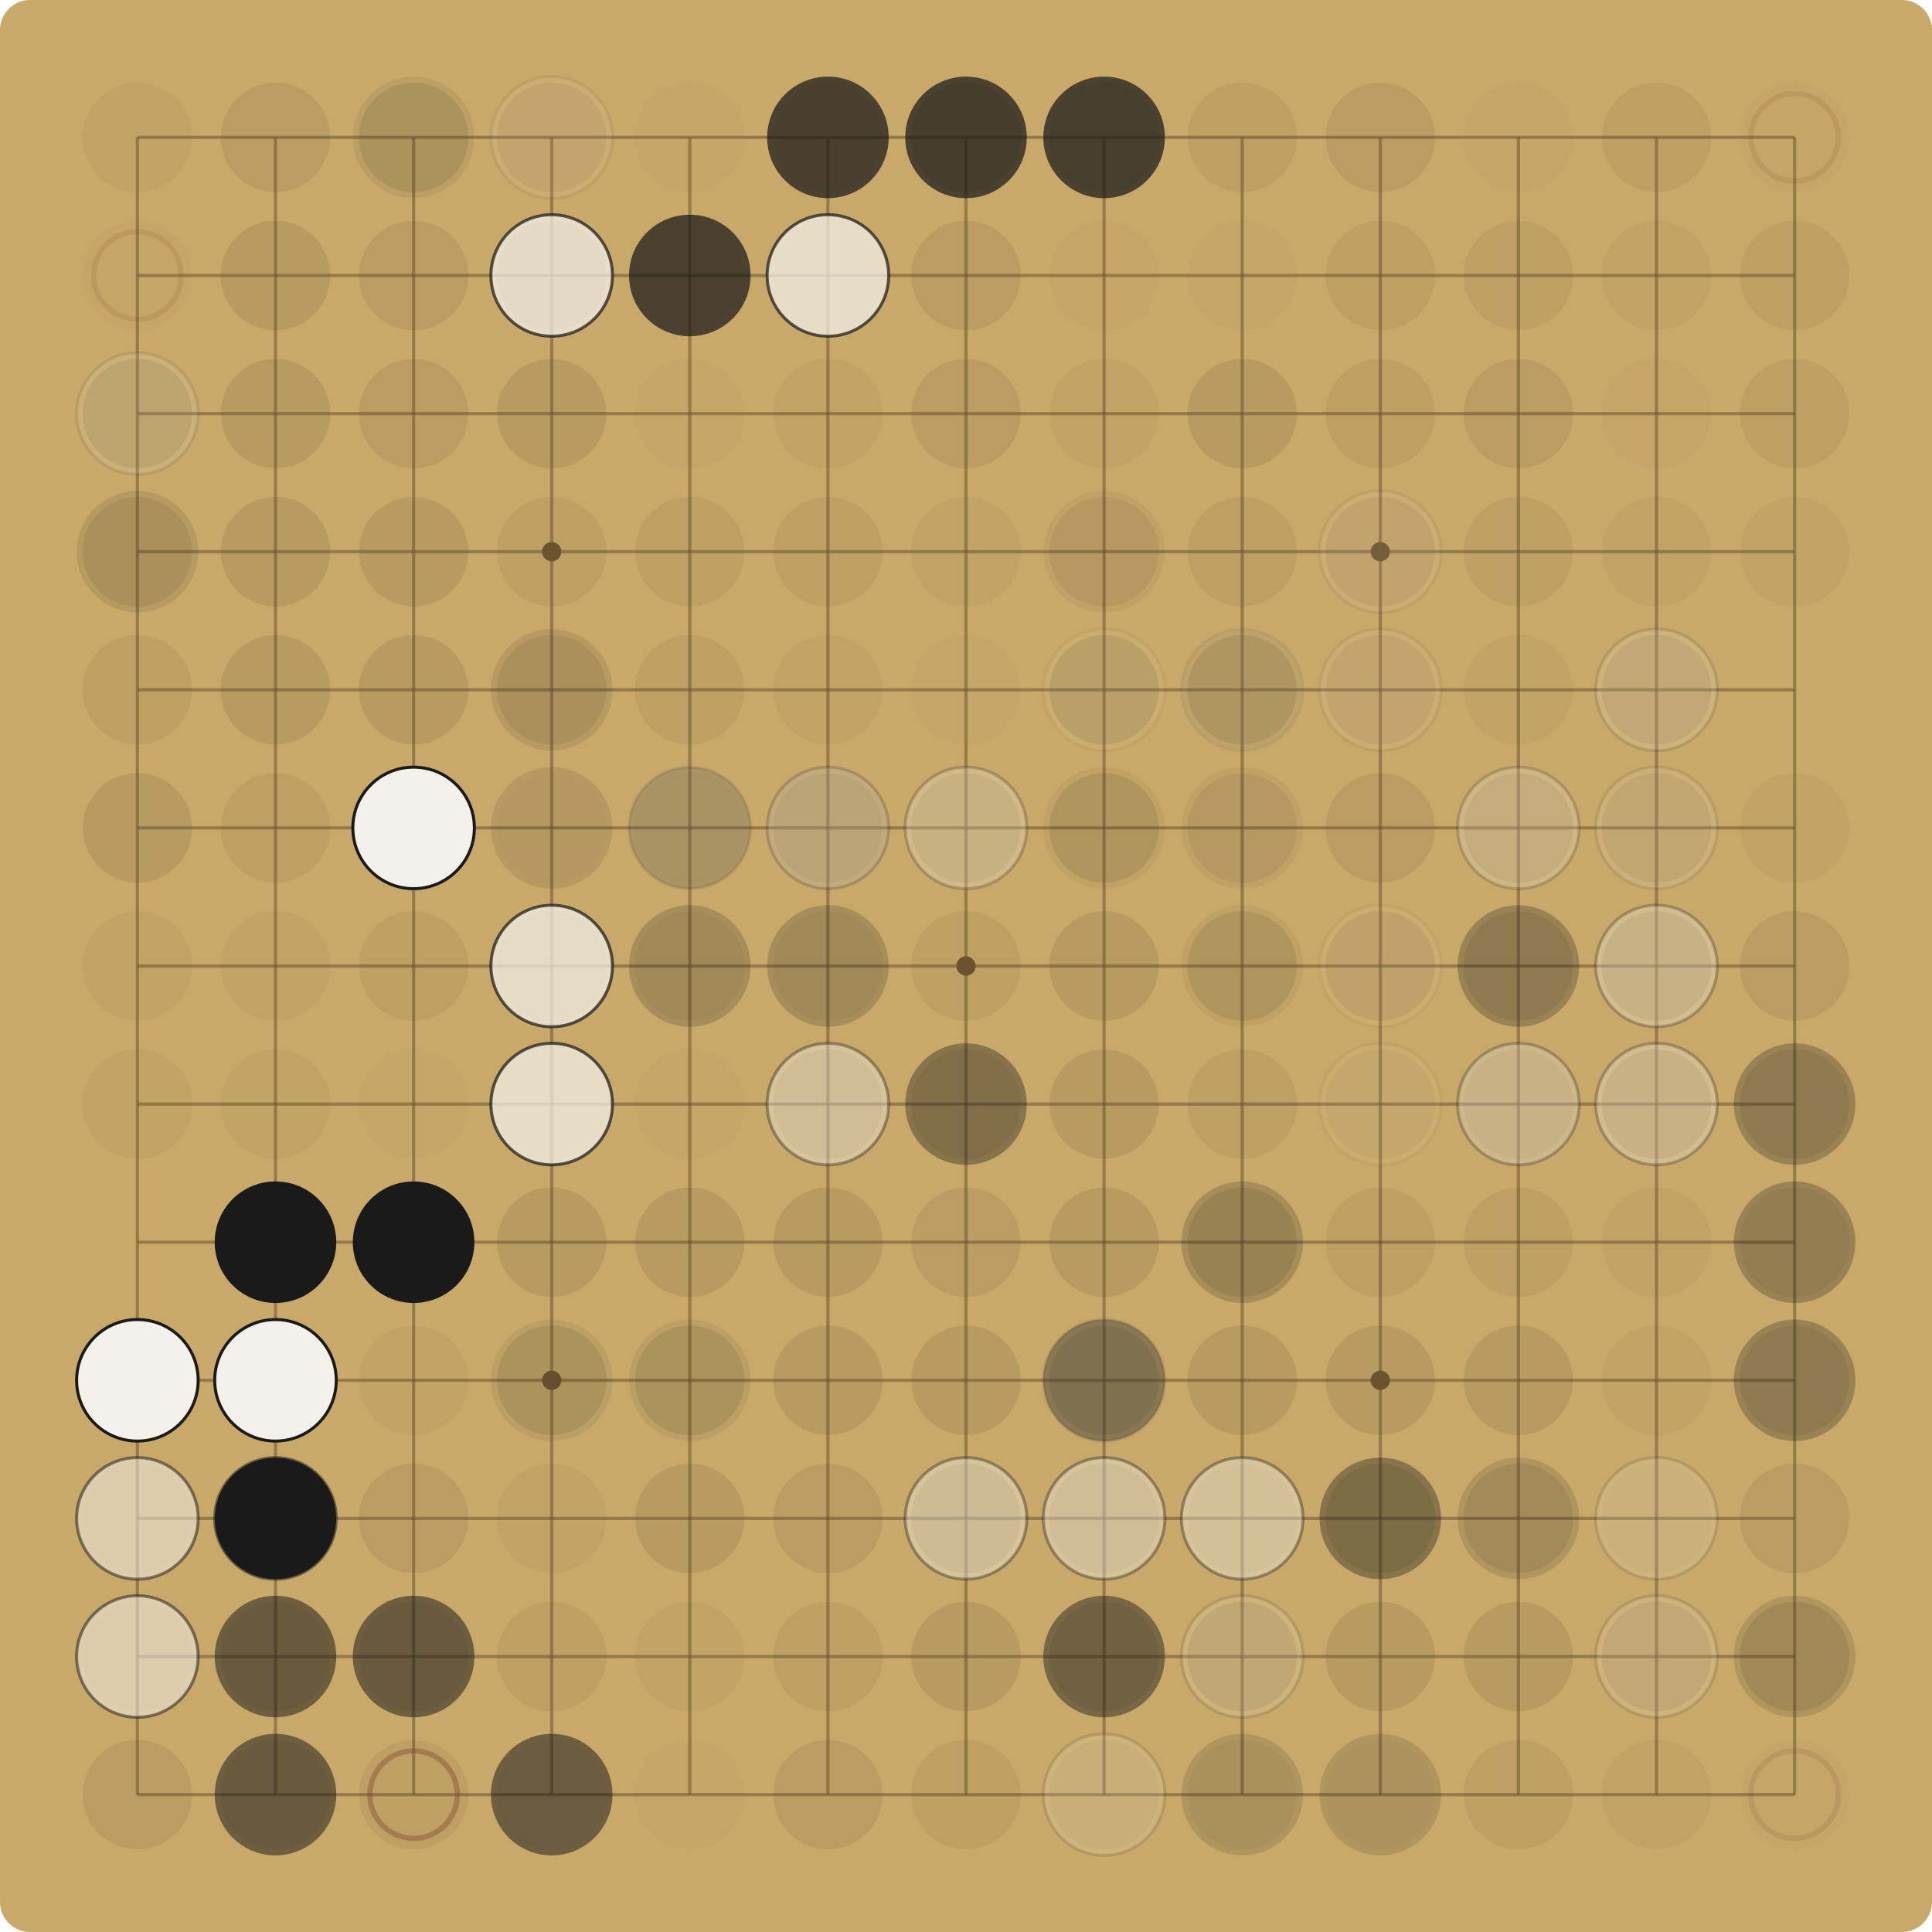
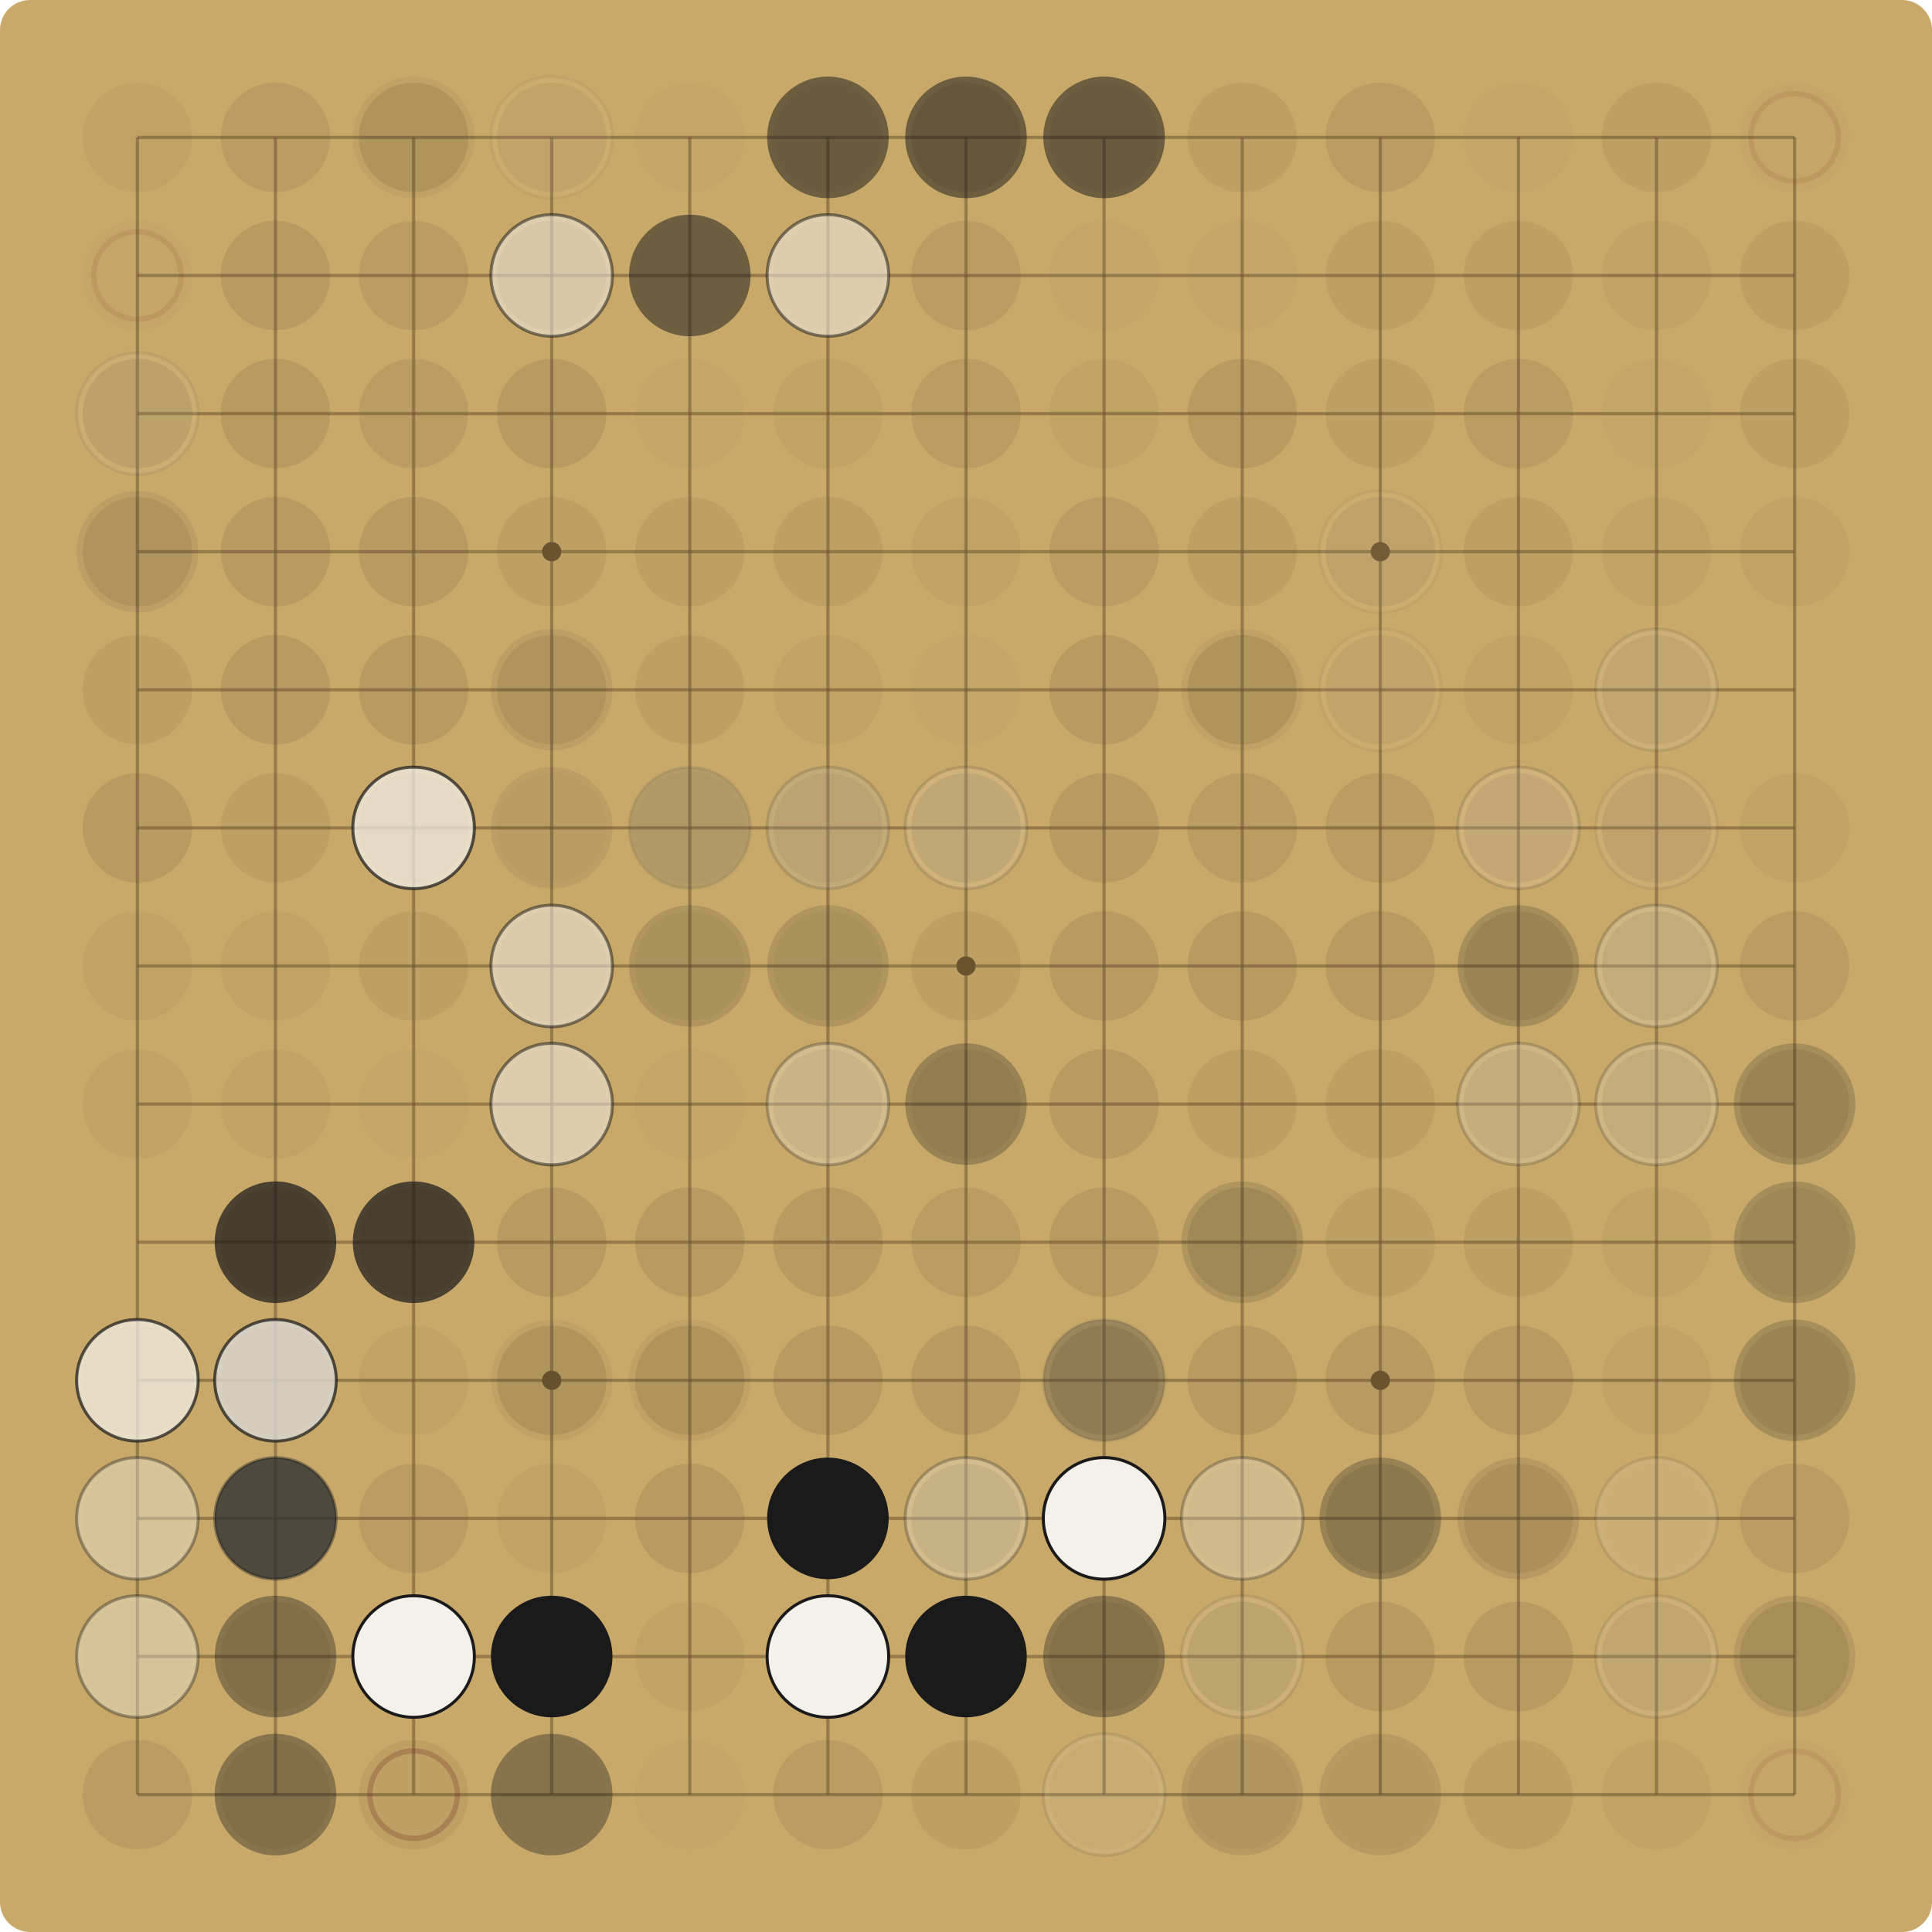
<svg xmlns="http://www.w3.org/2000/svg" viewBox="0 0 900.00 900.00" width="900" height="900">
  <rect x="0" y="0" width="900.00" height="900.00" fill="#C8A96A" rx="14" />
  <g stroke="#6E5530" stroke-opacity="0.55" stroke-width="1.5">
    <line x1="64.00" y1="64.00" x2="64.00" y2="836.00" />
    <line x1="64.00" y1="64.00" x2="836.00" y2="64.00" />
    <line x1="128.33" y1="64.00" x2="128.33" y2="836.00" />
    <line x1="64.00" y1="128.33" x2="836.00" y2="128.33" />
    <line x1="192.67" y1="64.00" x2="192.67" y2="836.00" />
    <line x1="64.00" y1="192.67" x2="836.00" y2="192.67" />
    <line x1="257.00" y1="64.00" x2="257.00" y2="836.00" />
    <line x1="64.00" y1="257.00" x2="836.00" y2="257.00" />
    <line x1="321.33" y1="64.00" x2="321.33" y2="836.00" />
    <line x1="64.00" y1="321.33" x2="836.00" y2="321.33" />
    <line x1="385.67" y1="64.00" x2="385.67" y2="836.00" />
    <line x1="64.00" y1="385.67" x2="836.00" y2="385.67" />
    <line x1="450.00" y1="64.00" x2="450.00" y2="836.00" />
    <line x1="64.00" y1="450.00" x2="836.00" y2="450.00" />
    <line x1="514.33" y1="64.00" x2="514.33" y2="836.00" />
    <line x1="64.00" y1="514.33" x2="836.00" y2="514.33" />
    <line x1="578.67" y1="64.00" x2="578.67" y2="836.00" />
    <line x1="64.00" y1="578.67" x2="836.00" y2="578.67" />
    <line x1="643.00" y1="64.00" x2="643.00" y2="836.00" />
    <line x1="64.00" y1="643.00" x2="836.00" y2="643.00" />
    <line x1="707.33" y1="64.00" x2="707.33" y2="836.00" />
    <line x1="64.00" y1="707.33" x2="836.00" y2="707.33" />
    <line x1="771.67" y1="64.00" x2="771.67" y2="836.00" />
    <line x1="64.00" y1="771.67" x2="836.00" y2="771.67" />
    <line x1="836.00" y1="64.00" x2="836.00" y2="836.00" />
    <line x1="64.00" y1="836.00" x2="836.00" y2="836.00" />
  </g>
  <g fill="#6E5530">
    <circle cx="257.00" cy="257.00" r="4.5" />
    <circle cx="257.00" cy="643.00" r="4.5" />
    <circle cx="643.00" cy="257.00" r="4.5" />
    <circle cx="643.00" cy="643.00" r="4.5" />
    <circle cx="450.00" cy="450.00" r="4.5" />
  </g>
  <circle cx="64.00" cy="64.00" r="25.48" fill="#5C4A2E" fill-opacity="0.06" />
  <circle cx="128.33" cy="64.00" r="25.48" fill="#5C4A2E" fill-opacity="0.12" />
  <circle cx="192.67" cy="64.00" r="25.48" fill="#5C4A2E" fill-opacity="0.15" />
-   <circle cx="192.67" cy="64.00" r="28.31" fill="#1A1A1A" fill-opacity="0.07" />
+   <circle cx="192.67" cy="64.00" r="28.31" fill="#1A1A1A" fill-opacity="0.05" />
  <circle cx="257.00" cy="64.00" r="25.48" fill="#5C4A2E" fill-opacity="0.09" />
-   <circle cx="257.00" cy="64.00" r="28.31" fill="#F4F1EA" fill-opacity="0.07" />
-   <circle cx="257.00" cy="64.00" r="28.31" fill="none" stroke="#1A1A1A" stroke-opacity="0.07" stroke-width="1.4" />
+   <circle cx="257.00" cy="64.00" r="28.31" fill="#F4F1EA" fill-opacity="0.05" />
+   <circle cx="257.00" cy="64.00" r="28.31" fill="none" stroke="#1A1A1A" stroke-opacity="0.05" stroke-width="1.4" />
  <circle cx="321.33" cy="64.00" r="25.48" fill="#5C4A2E" fill-opacity="0.03" />
  <circle cx="385.67" cy="64.00" r="25.48" fill="#5C4A2E" fill-opacity="0.06" />
-   <circle cx="385.67" cy="64.00" r="28.31" fill="#1A1A1A" fill-opacity="0.72" />
+   <circle cx="385.67" cy="64.00" r="28.31" fill="#1A1A1A" fill-opacity="0.52" />
  <circle cx="450.00" cy="64.00" r="25.48" fill="#5C4A2E" fill-opacity="0.15" />
-   <circle cx="450.00" cy="64.00" r="28.31" fill="#1A1A1A" fill-opacity="0.72" />
+   <circle cx="450.00" cy="64.00" r="28.31" fill="#1A1A1A" fill-opacity="0.52" />
  <circle cx="514.33" cy="64.00" r="25.48" fill="#5C4A2E" fill-opacity="0.09" />
-   <circle cx="514.33" cy="64.00" r="28.31" fill="#1A1A1A" fill-opacity="0.72" />
+   <circle cx="514.33" cy="64.00" r="28.31" fill="#1A1A1A" fill-opacity="0.52" />
  <circle cx="578.67" cy="64.00" r="25.48" fill="#5C4A2E" fill-opacity="0.09" />
  <circle cx="643.00" cy="64.00" r="25.48" fill="#5C4A2E" fill-opacity="0.12" />
  <circle cx="707.33" cy="64.00" r="25.48" fill="#5C4A2E" fill-opacity="0.03" />
  <circle cx="771.67" cy="64.00" r="25.48" fill="#5C4A2E" fill-opacity="0.09" />
  <circle cx="836.00" cy="64.00" r="25.48" fill="#5C4A2E" fill-opacity="0.03" />
  <circle cx="836.00" cy="64.00" r="20.38" fill="none" stroke="#7A3B2E" stroke-opacity="0.12" stroke-width="2.5" />
  <circle cx="64.00" cy="128.33" r="25.48" fill="#5C4A2E" fill-opacity="0.03" />
  <circle cx="64.00" cy="128.33" r="20.38" fill="none" stroke="#7A3B2E" stroke-opacity="0.12" stroke-width="2.5" />
  <circle cx="128.33" cy="128.33" r="25.48" fill="#5C4A2E" fill-opacity="0.15" />
  <circle cx="192.67" cy="128.33" r="25.48" fill="#5C4A2E" fill-opacity="0.12" />
  <circle cx="257.00" cy="128.33" r="25.48" fill="#5C4A2E" fill-opacity="0.15" />
-   <circle cx="257.00" cy="128.33" r="28.31" fill="#F4F1EA" fill-opacity="0.72" />
-   <circle cx="257.00" cy="128.33" r="28.31" fill="none" stroke="#1A1A1A" stroke-opacity="0.72" stroke-width="1.4" />
+   <circle cx="257.00" cy="128.33" r="28.31" fill="#F4F1EA" fill-opacity="0.52" />
+   <circle cx="257.00" cy="128.33" r="28.31" fill="none" stroke="#1A1A1A" stroke-opacity="0.52" stroke-width="1.4" />
  <circle cx="321.33" cy="128.33" r="25.48" fill="#5C4A2E" fill-opacity="0.03" />
-   <circle cx="321.33" cy="128.33" r="28.31" fill="#1A1A1A" fill-opacity="0.72" />
+   <circle cx="321.33" cy="128.33" r="28.31" fill="#1A1A1A" fill-opacity="0.52" />
  <circle cx="385.67" cy="128.33" r="25.48" fill="#5C4A2E" fill-opacity="0.03" />
-   <circle cx="385.67" cy="128.33" r="28.31" fill="#F4F1EA" fill-opacity="0.72" />
-   <circle cx="385.67" cy="128.33" r="28.31" fill="none" stroke="#1A1A1A" stroke-opacity="0.72" stroke-width="1.4" />
+   <circle cx="385.67" cy="128.33" r="28.31" fill="#F4F1EA" fill-opacity="0.52" />
+   <circle cx="385.67" cy="128.33" r="28.31" fill="none" stroke="#1A1A1A" stroke-opacity="0.52" stroke-width="1.4" />
  <circle cx="450.00" cy="128.33" r="25.48" fill="#5C4A2E" fill-opacity="0.12" />
  <circle cx="514.33" cy="128.33" r="25.48" fill="#5C4A2E" fill-opacity="0.03" />
  <circle cx="578.67" cy="128.33" r="25.48" fill="#5C4A2E" fill-opacity="0.03" />
  <circle cx="643.00" cy="128.33" r="25.48" fill="#5C4A2E" fill-opacity="0.09" />
  <circle cx="707.33" cy="128.33" r="25.48" fill="#5C4A2E" fill-opacity="0.09" />
  <circle cx="771.67" cy="128.33" r="25.48" fill="#5C4A2E" fill-opacity="0.06" />
  <circle cx="836.00" cy="128.33" r="25.48" fill="#5C4A2E" fill-opacity="0.09" />
  <circle cx="64.00" cy="192.67" r="25.48" fill="#5C4A2E" fill-opacity="0.15" />
-   <circle cx="64.00" cy="192.67" r="28.31" fill="#F4F1EA" fill-opacity="0.10" />
-   <circle cx="64.00" cy="192.67" r="28.31" fill="none" stroke="#1A1A1A" stroke-opacity="0.10" stroke-width="1.4" />
+   <circle cx="64.00" cy="192.67" r="28.31" fill="#F4F1EA" fill-opacity="0.07" />
+   <circle cx="64.00" cy="192.67" r="28.31" fill="none" stroke="#1A1A1A" stroke-opacity="0.07" stroke-width="1.4" />
  <circle cx="128.33" cy="192.67" r="25.48" fill="#5C4A2E" fill-opacity="0.15" />
  <circle cx="192.67" cy="192.67" r="25.48" fill="#5C4A2E" fill-opacity="0.12" />
  <circle cx="257.00" cy="192.67" r="25.48" fill="#5C4A2E" fill-opacity="0.15" />
  <circle cx="321.33" cy="192.67" r="25.48" fill="#5C4A2E" fill-opacity="0.03" />
  <circle cx="385.67" cy="192.67" r="25.48" fill="#5C4A2E" fill-opacity="0.06" />
  <circle cx="450.00" cy="192.67" r="25.48" fill="#5C4A2E" fill-opacity="0.12" />
  <circle cx="514.33" cy="192.67" r="25.48" fill="#5C4A2E" fill-opacity="0.06" />
  <circle cx="578.67" cy="192.67" r="25.48" fill="#5C4A2E" fill-opacity="0.15" />
  <circle cx="643.00" cy="192.67" r="25.48" fill="#5C4A2E" fill-opacity="0.09" />
  <circle cx="707.33" cy="192.67" r="25.48" fill="#5C4A2E" fill-opacity="0.12" />
  <circle cx="771.67" cy="192.67" r="25.48" fill="#5C4A2E" fill-opacity="0.03" />
  <circle cx="836.00" cy="192.67" r="25.48" fill="#5C4A2E" fill-opacity="0.09" />
  <circle cx="64.00" cy="257.00" r="25.48" fill="#5C4A2E" fill-opacity="0.12" />
-   <circle cx="64.00" cy="257.00" r="28.31" fill="#1A1A1A" fill-opacity="0.10" />
+   <circle cx="64.00" cy="257.00" r="28.31" fill="#1A1A1A" fill-opacity="0.07" />
  <circle cx="128.33" cy="257.00" r="25.48" fill="#5C4A2E" fill-opacity="0.15" />
  <circle cx="192.67" cy="257.00" r="25.48" fill="#5C4A2E" fill-opacity="0.15" />
  <circle cx="257.00" cy="257.00" r="25.48" fill="#5C4A2E" fill-opacity="0.09" />
  <circle cx="321.33" cy="257.00" r="25.48" fill="#5C4A2E" fill-opacity="0.09" />
  <circle cx="385.67" cy="257.00" r="25.48" fill="#5C4A2E" fill-opacity="0.09" />
  <circle cx="450.00" cy="257.00" r="25.48" fill="#5C4A2E" fill-opacity="0.06" />
-   <circle cx="514.33" cy="257.00" r="25.48" fill="#5C4A2E" fill-opacity="0.09" />
-   <circle cx="514.33" cy="257.00" r="28.31" fill="#1A1A1A" fill-opacity="0.05" />
+   <circle cx="514.33" cy="257.00" r="25.48" fill="#5C4A2E" fill-opacity="0.12" />
  <circle cx="578.67" cy="257.00" r="25.48" fill="#5C4A2E" fill-opacity="0.09" />
  <circle cx="643.00" cy="257.00" r="25.48" fill="#5C4A2E" fill-opacity="0.12" />
-   <circle cx="643.00" cy="257.00" r="28.31" fill="#F4F1EA" fill-opacity="0.07" />
-   <circle cx="643.00" cy="257.00" r="28.31" fill="none" stroke="#1A1A1A" stroke-opacity="0.07" stroke-width="1.4" />
+   <circle cx="643.00" cy="257.00" r="28.31" fill="#F4F1EA" fill-opacity="0.05" />
+   <circle cx="643.00" cy="257.00" r="28.31" fill="none" stroke="#1A1A1A" stroke-opacity="0.05" stroke-width="1.4" />
  <circle cx="707.33" cy="257.00" r="25.48" fill="#5C4A2E" fill-opacity="0.09" />
  <circle cx="771.67" cy="257.00" r="25.48" fill="#5C4A2E" fill-opacity="0.06" />
  <circle cx="836.00" cy="257.00" r="25.48" fill="#5C4A2E" fill-opacity="0.06" />
  <circle cx="64.00" cy="321.33" r="25.48" fill="#5C4A2E" fill-opacity="0.09" />
  <circle cx="128.33" cy="321.33" r="25.48" fill="#5C4A2E" fill-opacity="0.15" />
  <circle cx="192.67" cy="321.33" r="25.48" fill="#5C4A2E" fill-opacity="0.15" />
  <circle cx="257.00" cy="321.33" r="25.48" fill="#5C4A2E" fill-opacity="0.12" />
-   <circle cx="257.00" cy="321.33" r="28.31" fill="#1A1A1A" fill-opacity="0.10" />
+   <circle cx="257.00" cy="321.33" r="28.31" fill="#1A1A1A" fill-opacity="0.07" />
  <circle cx="321.33" cy="321.33" r="25.48" fill="#5C4A2E" fill-opacity="0.09" />
  <circle cx="385.67" cy="321.33" r="25.48" fill="#5C4A2E" fill-opacity="0.06" />
  <circle cx="450.00" cy="321.33" r="25.48" fill="#5C4A2E" fill-opacity="0.03" />
  <circle cx="514.33" cy="321.33" r="25.48" fill="#5C4A2E" fill-opacity="0.15" />
-   <circle cx="514.33" cy="321.33" r="28.31" fill="#F4F1EA" fill-opacity="0.05" />
-   <circle cx="514.33" cy="321.33" r="28.31" fill="none" stroke="#1A1A1A" stroke-opacity="0.05" stroke-width="1.4" />
  <circle cx="578.67" cy="321.33" r="25.48" fill="#5C4A2E" fill-opacity="0.15" />
-   <circle cx="578.67" cy="321.33" r="28.31" fill="#F4F1EA" fill-opacity="0.05" />
-   <circle cx="578.67" cy="321.33" r="28.31" fill="none" stroke="#1A1A1A" stroke-opacity="0.05" stroke-width="1.4" />
-   <circle cx="578.67" cy="321.33" r="28.31" fill="#1A1A1A" fill-opacity="0.07" />
+   <circle cx="578.67" cy="321.33" r="28.31" fill="#1A1A1A" fill-opacity="0.05" />
  <circle cx="643.00" cy="321.33" r="25.48" fill="#5C4A2E" fill-opacity="0.09" />
-   <circle cx="643.00" cy="321.33" r="28.31" fill="#F4F1EA" fill-opacity="0.07" />
-   <circle cx="643.00" cy="321.33" r="28.31" fill="none" stroke="#1A1A1A" stroke-opacity="0.07" stroke-width="1.4" />
+   <circle cx="643.00" cy="321.33" r="28.31" fill="#F4F1EA" fill-opacity="0.05" />
+   <circle cx="643.00" cy="321.33" r="28.31" fill="none" stroke="#1A1A1A" stroke-opacity="0.05" stroke-width="1.4" />
  <circle cx="707.33" cy="321.33" r="25.48" fill="#5C4A2E" fill-opacity="0.06" />
  <circle cx="771.67" cy="321.33" r="25.48" fill="#5C4A2E" fill-opacity="0.12" />
-   <circle cx="771.67" cy="321.33" r="28.31" fill="#F4F1EA" fill-opacity="0.14" />
-   <circle cx="771.67" cy="321.33" r="28.31" fill="none" stroke="#1A1A1A" stroke-opacity="0.14" stroke-width="1.4" />
+   <circle cx="771.67" cy="321.33" r="28.31" fill="#F4F1EA" fill-opacity="0.10" />
+   <circle cx="771.67" cy="321.33" r="28.31" fill="none" stroke="#1A1A1A" stroke-opacity="0.10" stroke-width="1.4" />
  <circle cx="64.00" cy="385.67" r="25.48" fill="#5C4A2E" fill-opacity="0.15" />
  <circle cx="128.33" cy="385.67" r="25.48" fill="#5C4A2E" fill-opacity="0.09" />
  <circle cx="192.67" cy="385.67" r="25.48" fill="#5C4A2E" fill-opacity="0.15" />
-   <circle cx="192.67" cy="385.67" r="28.31" fill="#F4F1EA" fill-opacity="1.00" />
-   <circle cx="192.67" cy="385.67" r="28.31" fill="none" stroke="#1A1A1A" stroke-opacity="1.00" stroke-width="1.4" />
+   <circle cx="192.67" cy="385.67" r="28.31" fill="#F4F1EA" fill-opacity="0.72" />
+   <circle cx="192.67" cy="385.67" r="28.31" fill="none" stroke="#1A1A1A" stroke-opacity="0.72" stroke-width="1.4" />
  <circle cx="257.00" cy="385.67" r="25.48" fill="#5C4A2E" fill-opacity="0.03" />
-   <circle cx="257.00" cy="385.67" r="28.31" fill="#1A1A1A" fill-opacity="0.10" />
+   <circle cx="257.00" cy="385.67" r="28.31" fill="#1A1A1A" fill-opacity="0.07" />
  <circle cx="321.33" cy="385.67" r="25.48" fill="#5C4A2E" fill-opacity="0.03" />
-   <circle cx="321.33" cy="385.67" r="28.31" fill="#F4F1EA" fill-opacity="0.10" />
-   <circle cx="321.33" cy="385.67" r="28.31" fill="none" stroke="#1A1A1A" stroke-opacity="0.10" stroke-width="1.4" />
-   <circle cx="321.33" cy="385.67" r="28.31" fill="#1A1A1A" fill-opacity="0.19" />
+   <circle cx="321.33" cy="385.67" r="28.31" fill="#F4F1EA" fill-opacity="0.07" />
+   <circle cx="321.33" cy="385.67" r="28.31" fill="none" stroke="#1A1A1A" stroke-opacity="0.07" stroke-width="1.4" />
+   <circle cx="321.33" cy="385.67" r="28.31" fill="#1A1A1A" fill-opacity="0.14" />
  <circle cx="385.67" cy="385.67" r="25.48" fill="#5C4A2E" fill-opacity="0.09" />
-   <circle cx="385.67" cy="385.67" r="28.31" fill="#1A1A1A" fill-opacity="0.10" />
-   <circle cx="385.67" cy="385.67" r="28.31" fill="#F4F1EA" fill-opacity="0.19" />
-   <circle cx="385.67" cy="385.67" r="28.31" fill="none" stroke="#1A1A1A" stroke-opacity="0.19" stroke-width="1.4" />
-   <circle cx="450.00" cy="385.67" r="25.48" fill="#5C4A2E" fill-opacity="0.12" />
-   <circle cx="450.00" cy="385.67" r="28.31" fill="#F4F1EA" fill-opacity="0.05" />
-   <circle cx="450.00" cy="385.67" r="28.31" fill="none" stroke="#1A1A1A" stroke-opacity="0.05" stroke-width="1.4" />
-   <circle cx="450.00" cy="385.67" r="28.31" fill="#F4F1EA" fill-opacity="0.19" />
-   <circle cx="450.00" cy="385.67" r="28.31" fill="none" stroke="#1A1A1A" stroke-opacity="0.19" stroke-width="1.4" />
+   <circle cx="385.67" cy="385.67" r="28.31" fill="#1A1A1A" fill-opacity="0.07" />
+   <circle cx="385.67" cy="385.67" r="28.31" fill="#F4F1EA" fill-opacity="0.14" />
+   <circle cx="385.67" cy="385.67" r="28.31" fill="none" stroke="#1A1A1A" stroke-opacity="0.14" stroke-width="1.4" />
+   <circle cx="450.00" cy="385.67" r="25.48" fill="#5C4A2E" fill-opacity="0.15" />
+   <circle cx="450.00" cy="385.67" r="28.31" fill="#F4F1EA" fill-opacity="0.14" />
+   <circle cx="450.00" cy="385.67" r="28.31" fill="none" stroke="#1A1A1A" stroke-opacity="0.14" stroke-width="1.4" />
  <circle cx="514.33" cy="385.67" r="25.48" fill="#5C4A2E" fill-opacity="0.15" />
-   <circle cx="514.33" cy="385.67" r="28.31" fill="#1A1A1A" fill-opacity="0.05" />
-   <circle cx="578.67" cy="385.67" r="25.48" fill="#5C4A2E" fill-opacity="0.09" />
-   <circle cx="578.67" cy="385.67" r="28.31" fill="#1A1A1A" fill-opacity="0.05" />
+   <circle cx="578.67" cy="385.67" r="25.48" fill="#5C4A2E" fill-opacity="0.12" />
  <circle cx="643.00" cy="385.67" r="25.48" fill="#5C4A2E" fill-opacity="0.12" />
  <circle cx="707.33" cy="385.67" r="25.48" fill="#5C4A2E" fill-opacity="0.12" />
-   <circle cx="707.33" cy="385.67" r="28.31" fill="#F4F1EA" fill-opacity="0.19" />
-   <circle cx="707.33" cy="385.67" r="28.31" fill="none" stroke="#1A1A1A" stroke-opacity="0.19" stroke-width="1.4" />
+   <circle cx="707.33" cy="385.67" r="28.31" fill="#F4F1EA" fill-opacity="0.14" />
+   <circle cx="707.33" cy="385.67" r="28.31" fill="none" stroke="#1A1A1A" stroke-opacity="0.14" stroke-width="1.4" />
  <circle cx="771.67" cy="385.67" r="25.48" fill="#5C4A2E" fill-opacity="0.12" />
-   <circle cx="771.67" cy="385.67" r="28.31" fill="#F4F1EA" fill-opacity="0.10" />
-   <circle cx="771.67" cy="385.67" r="28.31" fill="none" stroke="#1A1A1A" stroke-opacity="0.10" stroke-width="1.4" />
+   <circle cx="771.67" cy="385.67" r="28.31" fill="#F4F1EA" fill-opacity="0.07" />
+   <circle cx="771.67" cy="385.67" r="28.31" fill="none" stroke="#1A1A1A" stroke-opacity="0.07" stroke-width="1.4" />
  <circle cx="836.00" cy="385.67" r="25.48" fill="#5C4A2E" fill-opacity="0.06" />
  <circle cx="64.00" cy="450.00" r="25.48" fill="#5C4A2E" fill-opacity="0.06" />
  <circle cx="128.33" cy="450.00" r="25.48" fill="#5C4A2E" fill-opacity="0.06" />
  <circle cx="192.67" cy="450.00" r="25.48" fill="#5C4A2E" fill-opacity="0.09" />
  <circle cx="257.00" cy="450.00" r="25.48" fill="#5C4A2E" fill-opacity="0.09" />
-   <circle cx="257.00" cy="450.00" r="28.31" fill="#F4F1EA" fill-opacity="0.72" />
-   <circle cx="257.00" cy="450.00" r="28.31" fill="none" stroke="#1A1A1A" stroke-opacity="0.72" stroke-width="1.4" />
+   <circle cx="257.00" cy="450.00" r="28.31" fill="#F4F1EA" fill-opacity="0.52" />
+   <circle cx="257.00" cy="450.00" r="28.31" fill="none" stroke="#1A1A1A" stroke-opacity="0.52" stroke-width="1.4" />
  <circle cx="321.33" cy="450.00" r="25.48" fill="#5C4A2E" fill-opacity="0.06" />
-   <circle cx="321.33" cy="450.00" r="28.31" fill="#1A1A1A" fill-opacity="0.19" />
+   <circle cx="321.33" cy="450.00" r="28.31" fill="#1A1A1A" fill-opacity="0.14" />
  <circle cx="385.67" cy="450.00" r="25.48" fill="#5C4A2E" fill-opacity="0.06" />
-   <circle cx="385.67" cy="450.00" r="28.31" fill="#1A1A1A" fill-opacity="0.19" />
+   <circle cx="385.67" cy="450.00" r="28.31" fill="#1A1A1A" fill-opacity="0.14" />
  <circle cx="450.00" cy="450.00" r="25.48" fill="#5C4A2E" fill-opacity="0.09" />
  <circle cx="514.33" cy="450.00" r="25.48" fill="#5C4A2E" fill-opacity="0.15" />
  <circle cx="578.67" cy="450.00" r="25.48" fill="#5C4A2E" fill-opacity="0.15" />
-   <circle cx="578.67" cy="450.00" r="28.31" fill="#1A1A1A" fill-opacity="0.05" />
-   <circle cx="643.00" cy="450.00" r="25.48" fill="#5C4A2E" fill-opacity="0.12" />
-   <circle cx="643.00" cy="450.00" r="28.31" fill="#F4F1EA" fill-opacity="0.05" />
-   <circle cx="643.00" cy="450.00" r="28.31" fill="none" stroke="#1A1A1A" stroke-opacity="0.05" stroke-width="1.4" />
+   <circle cx="643.00" cy="450.00" r="25.48" fill="#5C4A2E" fill-opacity="0.15" />
  <circle cx="707.33" cy="450.00" r="25.48" fill="#5C4A2E" fill-opacity="0.12" />
-   <circle cx="707.33" cy="450.00" r="28.31" fill="#1A1A1A" fill-opacity="0.27" />
+   <circle cx="707.33" cy="450.00" r="28.31" fill="#1A1A1A" fill-opacity="0.19" />
  <circle cx="771.67" cy="450.00" r="25.48" fill="#5C4A2E" fill-opacity="0.15" />
-   <circle cx="771.67" cy="450.00" r="28.31" fill="#F4F1EA" fill-opacity="0.27" />
-   <circle cx="771.67" cy="450.00" r="28.31" fill="none" stroke="#1A1A1A" stroke-opacity="0.27" stroke-width="1.4" />
+   <circle cx="771.67" cy="450.00" r="28.31" fill="#F4F1EA" fill-opacity="0.19" />
+   <circle cx="771.67" cy="450.00" r="28.31" fill="none" stroke="#1A1A1A" stroke-opacity="0.19" stroke-width="1.4" />
  <circle cx="836.00" cy="450.00" r="25.48" fill="#5C4A2E" fill-opacity="0.12" />
  <circle cx="64.00" cy="514.33" r="25.48" fill="#5C4A2E" fill-opacity="0.06" />
  <circle cx="128.33" cy="514.33" r="25.48" fill="#5C4A2E" fill-opacity="0.06" />
  <circle cx="192.67" cy="514.33" r="25.48" fill="#5C4A2E" fill-opacity="0.03" />
  <circle cx="257.00" cy="514.33" r="25.48" fill="#5C4A2E" fill-opacity="0.03" />
-   <circle cx="257.00" cy="514.33" r="28.31" fill="#F4F1EA" fill-opacity="0.72" />
-   <circle cx="257.00" cy="514.33" r="28.31" fill="none" stroke="#1A1A1A" stroke-opacity="0.72" stroke-width="1.4" />
+   <circle cx="257.00" cy="514.33" r="28.31" fill="#F4F1EA" fill-opacity="0.52" />
+   <circle cx="257.00" cy="514.33" r="28.31" fill="none" stroke="#1A1A1A" stroke-opacity="0.52" stroke-width="1.4" />
  <circle cx="321.33" cy="514.33" r="25.48" fill="#5C4A2E" fill-opacity="0.03" />
  <circle cx="385.67" cy="514.33" r="25.48" fill="#5C4A2E" fill-opacity="0.12" />
-   <circle cx="385.67" cy="514.33" r="28.31" fill="#F4F1EA" fill-opacity="0.37" />
-   <circle cx="385.67" cy="514.33" r="28.31" fill="none" stroke="#1A1A1A" stroke-opacity="0.37" stroke-width="1.4" />
+   <circle cx="385.67" cy="514.33" r="28.31" fill="#F4F1EA" fill-opacity="0.27" />
+   <circle cx="385.67" cy="514.33" r="28.31" fill="none" stroke="#1A1A1A" stroke-opacity="0.27" stroke-width="1.4" />
  <circle cx="450.00" cy="514.33" r="25.48" fill="#5C4A2E" fill-opacity="0.09" />
-   <circle cx="450.00" cy="514.33" r="28.31" fill="#1A1A1A" fill-opacity="0.37" />
+   <circle cx="450.00" cy="514.33" r="28.31" fill="#1A1A1A" fill-opacity="0.27" />
  <circle cx="514.33" cy="514.33" r="25.48" fill="#5C4A2E" fill-opacity="0.15" />
  <circle cx="578.67" cy="514.33" r="25.48" fill="#5C4A2E" fill-opacity="0.09" />
-   <circle cx="643.00" cy="514.33" r="25.48" fill="#5C4A2E" fill-opacity="0.06" />
-   <circle cx="643.00" cy="514.33" r="28.31" fill="#F4F1EA" fill-opacity="0.05" />
-   <circle cx="643.00" cy="514.33" r="28.31" fill="none" stroke="#1A1A1A" stroke-opacity="0.05" stroke-width="1.4" />
-   <circle cx="707.33" cy="514.33" r="25.48" fill="#5C4A2E" fill-opacity="0.09" />
-   <circle cx="707.33" cy="514.33" r="28.31" fill="#1A1A1A" fill-opacity="0.05" />
-   <circle cx="707.33" cy="514.33" r="28.31" fill="#F4F1EA" fill-opacity="0.27" />
-   <circle cx="707.33" cy="514.33" r="28.31" fill="none" stroke="#1A1A1A" stroke-opacity="0.27" stroke-width="1.4" />
+   <circle cx="643.00" cy="514.33" r="25.48" fill="#5C4A2E" fill-opacity="0.09" />
+   <circle cx="707.33" cy="514.33" r="25.48" fill="#5C4A2E" fill-opacity="0.12" />
+   <circle cx="707.33" cy="514.33" r="28.31" fill="#F4F1EA" fill-opacity="0.19" />
+   <circle cx="707.33" cy="514.33" r="28.31" fill="none" stroke="#1A1A1A" stroke-opacity="0.19" stroke-width="1.4" />
  <circle cx="771.67" cy="514.33" r="25.48" fill="#5C4A2E" fill-opacity="0.15" />
-   <circle cx="771.67" cy="514.33" r="28.31" fill="#F4F1EA" fill-opacity="0.27" />
-   <circle cx="771.67" cy="514.33" r="28.31" fill="none" stroke="#1A1A1A" stroke-opacity="0.27" stroke-width="1.4" />
+   <circle cx="771.67" cy="514.33" r="28.31" fill="#F4F1EA" fill-opacity="0.19" />
+   <circle cx="771.67" cy="514.33" r="28.31" fill="none" stroke="#1A1A1A" stroke-opacity="0.19" stroke-width="1.4" />
  <circle cx="836.00" cy="514.33" r="25.48" fill="#5C4A2E" fill-opacity="0.12" />
-   <circle cx="836.00" cy="514.33" r="28.31" fill="#1A1A1A" fill-opacity="0.27" />
+   <circle cx="836.00" cy="514.33" r="28.31" fill="#1A1A1A" fill-opacity="0.19" />
  <circle cx="128.33" cy="578.67" r="25.48" fill="#5C4A2E" fill-opacity="0.15" />
-   <circle cx="128.33" cy="578.67" r="28.31" fill="#1A1A1A" fill-opacity="1.00" />
+   <circle cx="128.33" cy="578.67" r="28.31" fill="#1A1A1A" fill-opacity="0.72" />
  <circle cx="192.67" cy="578.67" r="25.48" fill="#5C4A2E" fill-opacity="0.09" />
-   <circle cx="192.67" cy="578.67" r="28.31" fill="#1A1A1A" fill-opacity="1.00" />
+   <circle cx="192.67" cy="578.67" r="28.31" fill="#1A1A1A" fill-opacity="0.72" />
  <circle cx="257.00" cy="578.67" r="25.48" fill="#5C4A2E" fill-opacity="0.15" />
  <circle cx="321.33" cy="578.67" r="25.48" fill="#5C4A2E" fill-opacity="0.15" />
  <circle cx="385.67" cy="578.67" r="25.48" fill="#5C4A2E" fill-opacity="0.15" />
  <circle cx="450.00" cy="578.67" r="25.48" fill="#5C4A2E" fill-opacity="0.12" />
  <circle cx="514.33" cy="578.67" r="25.48" fill="#5C4A2E" fill-opacity="0.15" />
  <circle cx="578.67" cy="578.67" r="25.48" fill="#5C4A2E" fill-opacity="0.15" />
-   <circle cx="578.67" cy="578.67" r="28.31" fill="#1A1A1A" fill-opacity="0.19" />
+   <circle cx="578.67" cy="578.67" r="28.31" fill="#1A1A1A" fill-opacity="0.14" />
  <circle cx="643.00" cy="578.67" r="25.48" fill="#5C4A2E" fill-opacity="0.09" />
  <circle cx="707.33" cy="578.67" r="25.48" fill="#5C4A2E" fill-opacity="0.09" />
  <circle cx="771.67" cy="578.67" r="25.48" fill="#5C4A2E" fill-opacity="0.06" />
  <circle cx="836.00" cy="578.67" r="25.48" fill="#5C4A2E" fill-opacity="0.09" />
-   <circle cx="836.00" cy="578.67" r="28.31" fill="#1A1A1A" fill-opacity="0.27" />
+   <circle cx="836.00" cy="578.67" r="28.31" fill="#1A1A1A" fill-opacity="0.19" />
  <circle cx="64.00" cy="643.00" r="25.48" fill="#5C4A2E" fill-opacity="0.06" />
-   <circle cx="64.00" cy="643.00" r="28.31" fill="#F4F1EA" fill-opacity="1.00" />
-   <circle cx="64.00" cy="643.00" r="28.31" fill="none" stroke="#1A1A1A" stroke-opacity="1.00" stroke-width="1.4" />
+   <circle cx="64.00" cy="643.00" r="28.31" fill="#F4F1EA" fill-opacity="0.72" />
+   <circle cx="64.00" cy="643.00" r="28.31" fill="none" stroke="#1A1A1A" stroke-opacity="0.72" stroke-width="1.4" />
  <circle cx="128.33" cy="643.00" r="25.48" fill="#5C4A2E" fill-opacity="0.09" />
-   <circle cx="128.33" cy="643.00" r="28.31" fill="#1A1A1A" fill-opacity="0.52" />
-   <circle cx="128.33" cy="643.00" r="28.31" fill="#F4F1EA" fill-opacity="1.00" />
-   <circle cx="128.33" cy="643.00" r="28.31" fill="none" stroke="#1A1A1A" stroke-opacity="1.00" stroke-width="1.4" />
+   <circle cx="128.33" cy="643.00" r="28.31" fill="#1A1A1A" fill-opacity="0.37" />
+   <circle cx="128.33" cy="643.00" r="28.31" fill="#F4F1EA" fill-opacity="0.72" />
+   <circle cx="128.33" cy="643.00" r="28.31" fill="none" stroke="#1A1A1A" stroke-opacity="0.72" stroke-width="1.4" />
  <circle cx="192.67" cy="643.00" r="25.48" fill="#5C4A2E" fill-opacity="0.06" />
  <circle cx="257.00" cy="643.00" r="25.48" fill="#5C4A2E" fill-opacity="0.15" />
-   <circle cx="257.00" cy="643.00" r="28.31" fill="#1A1A1A" fill-opacity="0.07" />
+   <circle cx="257.00" cy="643.00" r="28.31" fill="#1A1A1A" fill-opacity="0.05" />
  <circle cx="321.33" cy="643.00" r="25.48" fill="#5C4A2E" fill-opacity="0.15" />
-   <circle cx="321.33" cy="643.00" r="28.31" fill="#1A1A1A" fill-opacity="0.07" />
+   <circle cx="321.33" cy="643.00" r="28.31" fill="#1A1A1A" fill-opacity="0.05" />
  <circle cx="385.67" cy="643.00" r="25.48" fill="#5C4A2E" fill-opacity="0.15" />
  <circle cx="450.00" cy="643.00" r="25.48" fill="#5C4A2E" fill-opacity="0.15" />
  <circle cx="514.33" cy="643.00" r="25.48" fill="#5C4A2E" fill-opacity="0.15" />
-   <circle cx="514.33" cy="643.00" r="28.31" fill="#F4F1EA" fill-opacity="0.10" />
-   <circle cx="514.33" cy="643.00" r="28.31" fill="none" stroke="#1A1A1A" stroke-opacity="0.10" stroke-width="1.4" />
-   <circle cx="514.33" cy="643.00" r="28.31" fill="#1A1A1A" fill-opacity="0.37" />
+   <circle cx="514.33" cy="643.00" r="28.31" fill="#F4F1EA" fill-opacity="0.07" />
+   <circle cx="514.33" cy="643.00" r="28.31" fill="none" stroke="#1A1A1A" stroke-opacity="0.07" stroke-width="1.4" />
+   <circle cx="514.33" cy="643.00" r="28.31" fill="#1A1A1A" fill-opacity="0.27" />
  <circle cx="578.67" cy="643.00" r="25.48" fill="#5C4A2E" fill-opacity="0.15" />
  <circle cx="643.00" cy="643.00" r="25.48" fill="#5C4A2E" fill-opacity="0.15" />
  <circle cx="707.33" cy="643.00" r="25.48" fill="#5C4A2E" fill-opacity="0.15" />
  <circle cx="771.67" cy="643.00" r="25.48" fill="#5C4A2E" fill-opacity="0.06" />
  <circle cx="836.00" cy="643.00" r="25.48" fill="#5C4A2E" fill-opacity="0.12" />
-   <circle cx="836.00" cy="643.00" r="28.31" fill="#1A1A1A" fill-opacity="0.27" />
+   <circle cx="836.00" cy="643.00" r="28.31" fill="#1A1A1A" fill-opacity="0.19" />
  <circle cx="64.00" cy="707.33" r="25.48" fill="#5C4A2E" fill-opacity="0.03" />
-   <circle cx="64.00" cy="707.33" r="28.31" fill="#F4F1EA" fill-opacity="0.52" />
-   <circle cx="64.00" cy="707.33" r="28.31" fill="none" stroke="#1A1A1A" stroke-opacity="0.52" stroke-width="1.4" />
+   <circle cx="64.00" cy="707.33" r="28.31" fill="#F4F1EA" fill-opacity="0.37" />
+   <circle cx="64.00" cy="707.33" r="28.31" fill="none" stroke="#1A1A1A" stroke-opacity="0.37" stroke-width="1.4" />
  <circle cx="128.33" cy="707.33" r="25.48" fill="#5C4A2E" fill-opacity="0.03" />
-   <circle cx="128.33" cy="707.33" r="28.31" fill="#F4F1EA" fill-opacity="0.52" />
-   <circle cx="128.33" cy="707.33" r="28.31" fill="none" stroke="#1A1A1A" stroke-opacity="0.52" stroke-width="1.4" />
-   <circle cx="128.33" cy="707.33" r="28.31" fill="#1A1A1A" fill-opacity="1.00" />
+   <circle cx="128.33" cy="707.33" r="28.31" fill="#F4F1EA" fill-opacity="0.37" />
+   <circle cx="128.33" cy="707.33" r="28.31" fill="none" stroke="#1A1A1A" stroke-opacity="0.37" stroke-width="1.4" />
+   <circle cx="128.33" cy="707.33" r="28.31" fill="#1A1A1A" fill-opacity="0.72" />
  <circle cx="192.67" cy="707.33" r="25.48" fill="#5C4A2E" fill-opacity="0.12" />
  <circle cx="257.00" cy="707.33" r="25.48" fill="#5C4A2E" fill-opacity="0.06" />
  <circle cx="321.33" cy="707.33" r="25.48" fill="#5C4A2E" fill-opacity="0.15" />
  <circle cx="385.67" cy="707.33" r="25.48" fill="#5C4A2E" fill-opacity="0.12" />
+   <circle cx="385.67" cy="707.33" r="28.31" fill="#1A1A1A" fill-opacity="1.00" />
  <circle cx="450.00" cy="707.33" r="25.48" fill="#5C4A2E" fill-opacity="0.15" />
-   <circle cx="450.00" cy="707.33" r="28.31" fill="#F4F1EA" fill-opacity="0.37" />
-   <circle cx="450.00" cy="707.33" r="28.31" fill="none" stroke="#1A1A1A" stroke-opacity="0.37" stroke-width="1.4" />
+   <circle cx="450.00" cy="707.33" r="28.31" fill="#F4F1EA" fill-opacity="0.27" />
+   <circle cx="450.00" cy="707.33" r="28.31" fill="none" stroke="#1A1A1A" stroke-opacity="0.27" stroke-width="1.4" />
  <circle cx="514.33" cy="707.33" r="25.48" fill="#5C4A2E" fill-opacity="0.12" />
-   <circle cx="514.33" cy="707.33" r="28.31" fill="#F4F1EA" fill-opacity="0.37" />
-   <circle cx="514.33" cy="707.33" r="28.31" fill="none" stroke="#1A1A1A" stroke-opacity="0.37" stroke-width="1.4" />
+   <circle cx="514.33" cy="707.33" r="28.31" fill="#F4F1EA" fill-opacity="0.27" />
+   <circle cx="514.33" cy="707.33" r="28.31" fill="none" stroke="#1A1A1A" stroke-opacity="0.27" stroke-width="1.4" />
+   <circle cx="514.33" cy="707.33" r="28.31" fill="#F4F1EA" fill-opacity="1.00" />
+   <circle cx="514.33" cy="707.33" r="28.31" fill="none" stroke="#1A1A1A" stroke-opacity="1.00" stroke-width="1.4" />
  <circle cx="578.67" cy="707.33" r="25.48" fill="#5C4A2E" fill-opacity="0.06" />
-   <circle cx="578.67" cy="707.33" r="28.31" fill="#F4F1EA" fill-opacity="0.37" />
-   <circle cx="578.67" cy="707.33" r="28.31" fill="none" stroke="#1A1A1A" stroke-opacity="0.37" stroke-width="1.4" />
+   <circle cx="578.67" cy="707.33" r="28.31" fill="#F4F1EA" fill-opacity="0.27" />
+   <circle cx="578.67" cy="707.33" r="28.31" fill="none" stroke="#1A1A1A" stroke-opacity="0.27" stroke-width="1.4" />
  <circle cx="643.00" cy="707.33" r="25.48" fill="#5C4A2E" fill-opacity="0.15" />
-   <circle cx="643.00" cy="707.33" r="28.31" fill="#1A1A1A" fill-opacity="0.37" />
+   <circle cx="643.00" cy="707.33" r="28.31" fill="#1A1A1A" fill-opacity="0.27" />
  <circle cx="707.33" cy="707.33" r="25.48" fill="#5C4A2E" fill-opacity="0.12" />
-   <circle cx="707.33" cy="707.33" r="28.31" fill="#1A1A1A" fill-opacity="0.14" />
+   <circle cx="707.33" cy="707.33" r="28.31" fill="#1A1A1A" fill-opacity="0.10" />
  <circle cx="771.67" cy="707.33" r="25.48" fill="#5C4A2E" fill-opacity="0.03" />
-   <circle cx="771.67" cy="707.33" r="28.31" fill="#F4F1EA" fill-opacity="0.14" />
-   <circle cx="771.67" cy="707.33" r="28.31" fill="none" stroke="#1A1A1A" stroke-opacity="0.14" stroke-width="1.4" />
+   <circle cx="771.67" cy="707.33" r="28.31" fill="#F4F1EA" fill-opacity="0.10" />
+   <circle cx="771.67" cy="707.33" r="28.31" fill="none" stroke="#1A1A1A" stroke-opacity="0.10" stroke-width="1.4" />
  <circle cx="836.00" cy="707.33" r="25.48" fill="#5C4A2E" fill-opacity="0.12" />
  <circle cx="64.00" cy="771.67" r="25.48" fill="#5C4A2E" fill-opacity="0.03" />
-   <circle cx="64.00" cy="771.67" r="28.31" fill="#F4F1EA" fill-opacity="0.52" />
-   <circle cx="64.00" cy="771.67" r="28.31" fill="none" stroke="#1A1A1A" stroke-opacity="0.52" stroke-width="1.4" />
+   <circle cx="64.00" cy="771.67" r="28.31" fill="#F4F1EA" fill-opacity="0.37" />
+   <circle cx="64.00" cy="771.67" r="28.31" fill="none" stroke="#1A1A1A" stroke-opacity="0.37" stroke-width="1.4" />
  <circle cx="128.33" cy="771.67" r="25.48" fill="#5C4A2E" fill-opacity="0.09" />
-   <circle cx="128.33" cy="771.67" r="28.31" fill="#1A1A1A" fill-opacity="0.52" />
+   <circle cx="128.33" cy="771.67" r="28.31" fill="#1A1A1A" fill-opacity="0.37" />
  <circle cx="192.67" cy="771.67" r="25.48" fill="#5C4A2E" fill-opacity="0.09" />
-   <circle cx="192.67" cy="771.67" r="28.31" fill="#1A1A1A" fill-opacity="0.52" />
+   <circle cx="192.67" cy="771.67" r="28.31" fill="#1A1A1A" fill-opacity="0.37" />
+   <circle cx="192.67" cy="771.67" r="28.31" fill="#F4F1EA" fill-opacity="1.00" />
+   <circle cx="192.67" cy="771.67" r="28.31" fill="none" stroke="#1A1A1A" stroke-opacity="1.00" stroke-width="1.4" />
  <circle cx="257.00" cy="771.67" r="25.48" fill="#5C4A2E" fill-opacity="0.09" />
+   <circle cx="257.00" cy="771.67" r="28.31" fill="#1A1A1A" fill-opacity="1.00" />
  <circle cx="321.33" cy="771.67" r="25.48" fill="#5C4A2E" fill-opacity="0.06" />
  <circle cx="385.67" cy="771.67" r="25.48" fill="#5C4A2E" fill-opacity="0.09" />
+   <circle cx="385.67" cy="771.67" r="28.31" fill="#F4F1EA" fill-opacity="1.00" />
+   <circle cx="385.67" cy="771.67" r="28.31" fill="none" stroke="#1A1A1A" stroke-opacity="1.00" stroke-width="1.4" />
  <circle cx="450.00" cy="771.67" r="25.48" fill="#5C4A2E" fill-opacity="0.15" />
+   <circle cx="450.00" cy="771.67" r="28.31" fill="#1A1A1A" fill-opacity="1.00" />
  <circle cx="514.33" cy="771.67" r="25.48" fill="#5C4A2E" fill-opacity="0.12" />
-   <circle cx="514.33" cy="771.67" r="28.31" fill="#1A1A1A" fill-opacity="0.14" />
-   <circle cx="514.33" cy="771.67" r="28.31" fill="#1A1A1A" fill-opacity="0.37" />
+   <circle cx="514.33" cy="771.67" r="28.31" fill="#1A1A1A" fill-opacity="0.10" />
+   <circle cx="514.33" cy="771.67" r="28.31" fill="#1A1A1A" fill-opacity="0.27" />
  <circle cx="578.67" cy="771.67" r="25.48" fill="#5C4A2E" fill-opacity="0.15" />
-   <circle cx="578.67" cy="771.67" r="28.31" fill="#F4F1EA" fill-opacity="0.14" />
-   <circle cx="578.67" cy="771.67" r="28.31" fill="none" stroke="#1A1A1A" stroke-opacity="0.14" stroke-width="1.4" />
+   <circle cx="578.67" cy="771.67" r="28.31" fill="#F4F1EA" fill-opacity="0.10" />
+   <circle cx="578.67" cy="771.67" r="28.31" fill="none" stroke="#1A1A1A" stroke-opacity="0.10" stroke-width="1.4" />
  <circle cx="643.00" cy="771.67" r="25.48" fill="#5C4A2E" fill-opacity="0.15" />
  <circle cx="707.33" cy="771.67" r="25.48" fill="#5C4A2E" fill-opacity="0.15" />
  <circle cx="771.67" cy="771.67" r="25.48" fill="#5C4A2E" fill-opacity="0.12" />
-   <circle cx="771.67" cy="771.67" r="28.31" fill="#F4F1EA" fill-opacity="0.14" />
-   <circle cx="771.67" cy="771.67" r="28.31" fill="none" stroke="#1A1A1A" stroke-opacity="0.14" stroke-width="1.4" />
+   <circle cx="771.67" cy="771.67" r="28.31" fill="#F4F1EA" fill-opacity="0.10" />
+   <circle cx="771.67" cy="771.67" r="28.31" fill="none" stroke="#1A1A1A" stroke-opacity="0.10" stroke-width="1.4" />
  <circle cx="836.00" cy="771.67" r="25.48" fill="#5C4A2E" fill-opacity="0.15" />
-   <circle cx="836.00" cy="771.67" r="28.31" fill="#1A1A1A" fill-opacity="0.14" />
+   <circle cx="836.00" cy="771.67" r="28.31" fill="#1A1A1A" fill-opacity="0.10" />
  <circle cx="64.00" cy="836.00" r="25.48" fill="#5C4A2E" fill-opacity="0.12" />
  <circle cx="128.33" cy="836.00" r="25.48" fill="#5C4A2E" fill-opacity="0.09" />
-   <circle cx="128.33" cy="836.00" r="28.31" fill="#1A1A1A" fill-opacity="0.52" />
+   <circle cx="128.33" cy="836.00" r="28.31" fill="#1A1A1A" fill-opacity="0.37" />
  <circle cx="192.67" cy="836.00" r="25.48" fill="#5C4A2E" fill-opacity="0.09" />
-   <circle cx="192.67" cy="836.00" r="20.38" fill="none" stroke="#7A3B2E" stroke-opacity="0.36" stroke-width="2.5" />
+   <circle cx="192.67" cy="836.00" r="20.38" fill="none" stroke="#7A3B2E" stroke-opacity="0.30" stroke-width="2.5" />
  <circle cx="257.00" cy="836.00" r="25.48" fill="#5C4A2E" fill-opacity="0.03" />
-   <circle cx="257.00" cy="836.00" r="28.31" fill="#1A1A1A" fill-opacity="0.52" />
+   <circle cx="257.00" cy="836.00" r="28.31" fill="#1A1A1A" fill-opacity="0.37" />
  <circle cx="321.33" cy="836.00" r="25.48" fill="#5C4A2E" fill-opacity="0.03" />
  <circle cx="385.67" cy="836.00" r="25.48" fill="#5C4A2E" fill-opacity="0.12" />
  <circle cx="450.00" cy="836.00" r="25.48" fill="#5C4A2E" fill-opacity="0.09" />
  <circle cx="514.33" cy="836.00" r="25.48" fill="#5C4A2E" fill-opacity="0.06" />
-   <circle cx="514.33" cy="836.00" r="28.31" fill="#F4F1EA" fill-opacity="0.14" />
-   <circle cx="514.33" cy="836.00" r="28.31" fill="none" stroke="#1A1A1A" stroke-opacity="0.14" stroke-width="1.4" />
+   <circle cx="514.33" cy="836.00" r="28.31" fill="#F4F1EA" fill-opacity="0.10" />
+   <circle cx="514.33" cy="836.00" r="28.31" fill="none" stroke="#1A1A1A" stroke-opacity="0.10" stroke-width="1.4" />
  <circle cx="578.67" cy="836.00" r="25.48" fill="#5C4A2E" fill-opacity="0.06" />
-   <circle cx="578.67" cy="836.00" r="28.31" fill="#1A1A1A" fill-opacity="0.14" />
+   <circle cx="578.67" cy="836.00" r="28.31" fill="#1A1A1A" fill-opacity="0.10" />
  <circle cx="643.00" cy="836.00" r="25.48" fill="#5C4A2E" fill-opacity="0.03" />
-   <circle cx="643.00" cy="836.00" r="28.31" fill="#1A1A1A" fill-opacity="0.14" />
+   <circle cx="643.00" cy="836.00" r="28.31" fill="#1A1A1A" fill-opacity="0.10" />
  <circle cx="707.33" cy="836.00" r="25.48" fill="#5C4A2E" fill-opacity="0.09" />
  <circle cx="771.67" cy="836.00" r="25.48" fill="#5C4A2E" fill-opacity="0.06" />
  <circle cx="836.00" cy="836.00" r="25.48" fill="#5C4A2E" fill-opacity="0.03" />
-   <circle cx="836.00" cy="836.00" r="20.38" fill="none" stroke="#7A3B2E" stroke-opacity="0.13" stroke-width="2.5" />
+   <circle cx="836.00" cy="836.00" r="20.38" fill="none" stroke="#7A3B2E" stroke-opacity="0.12" stroke-width="2.5" />
</svg>
